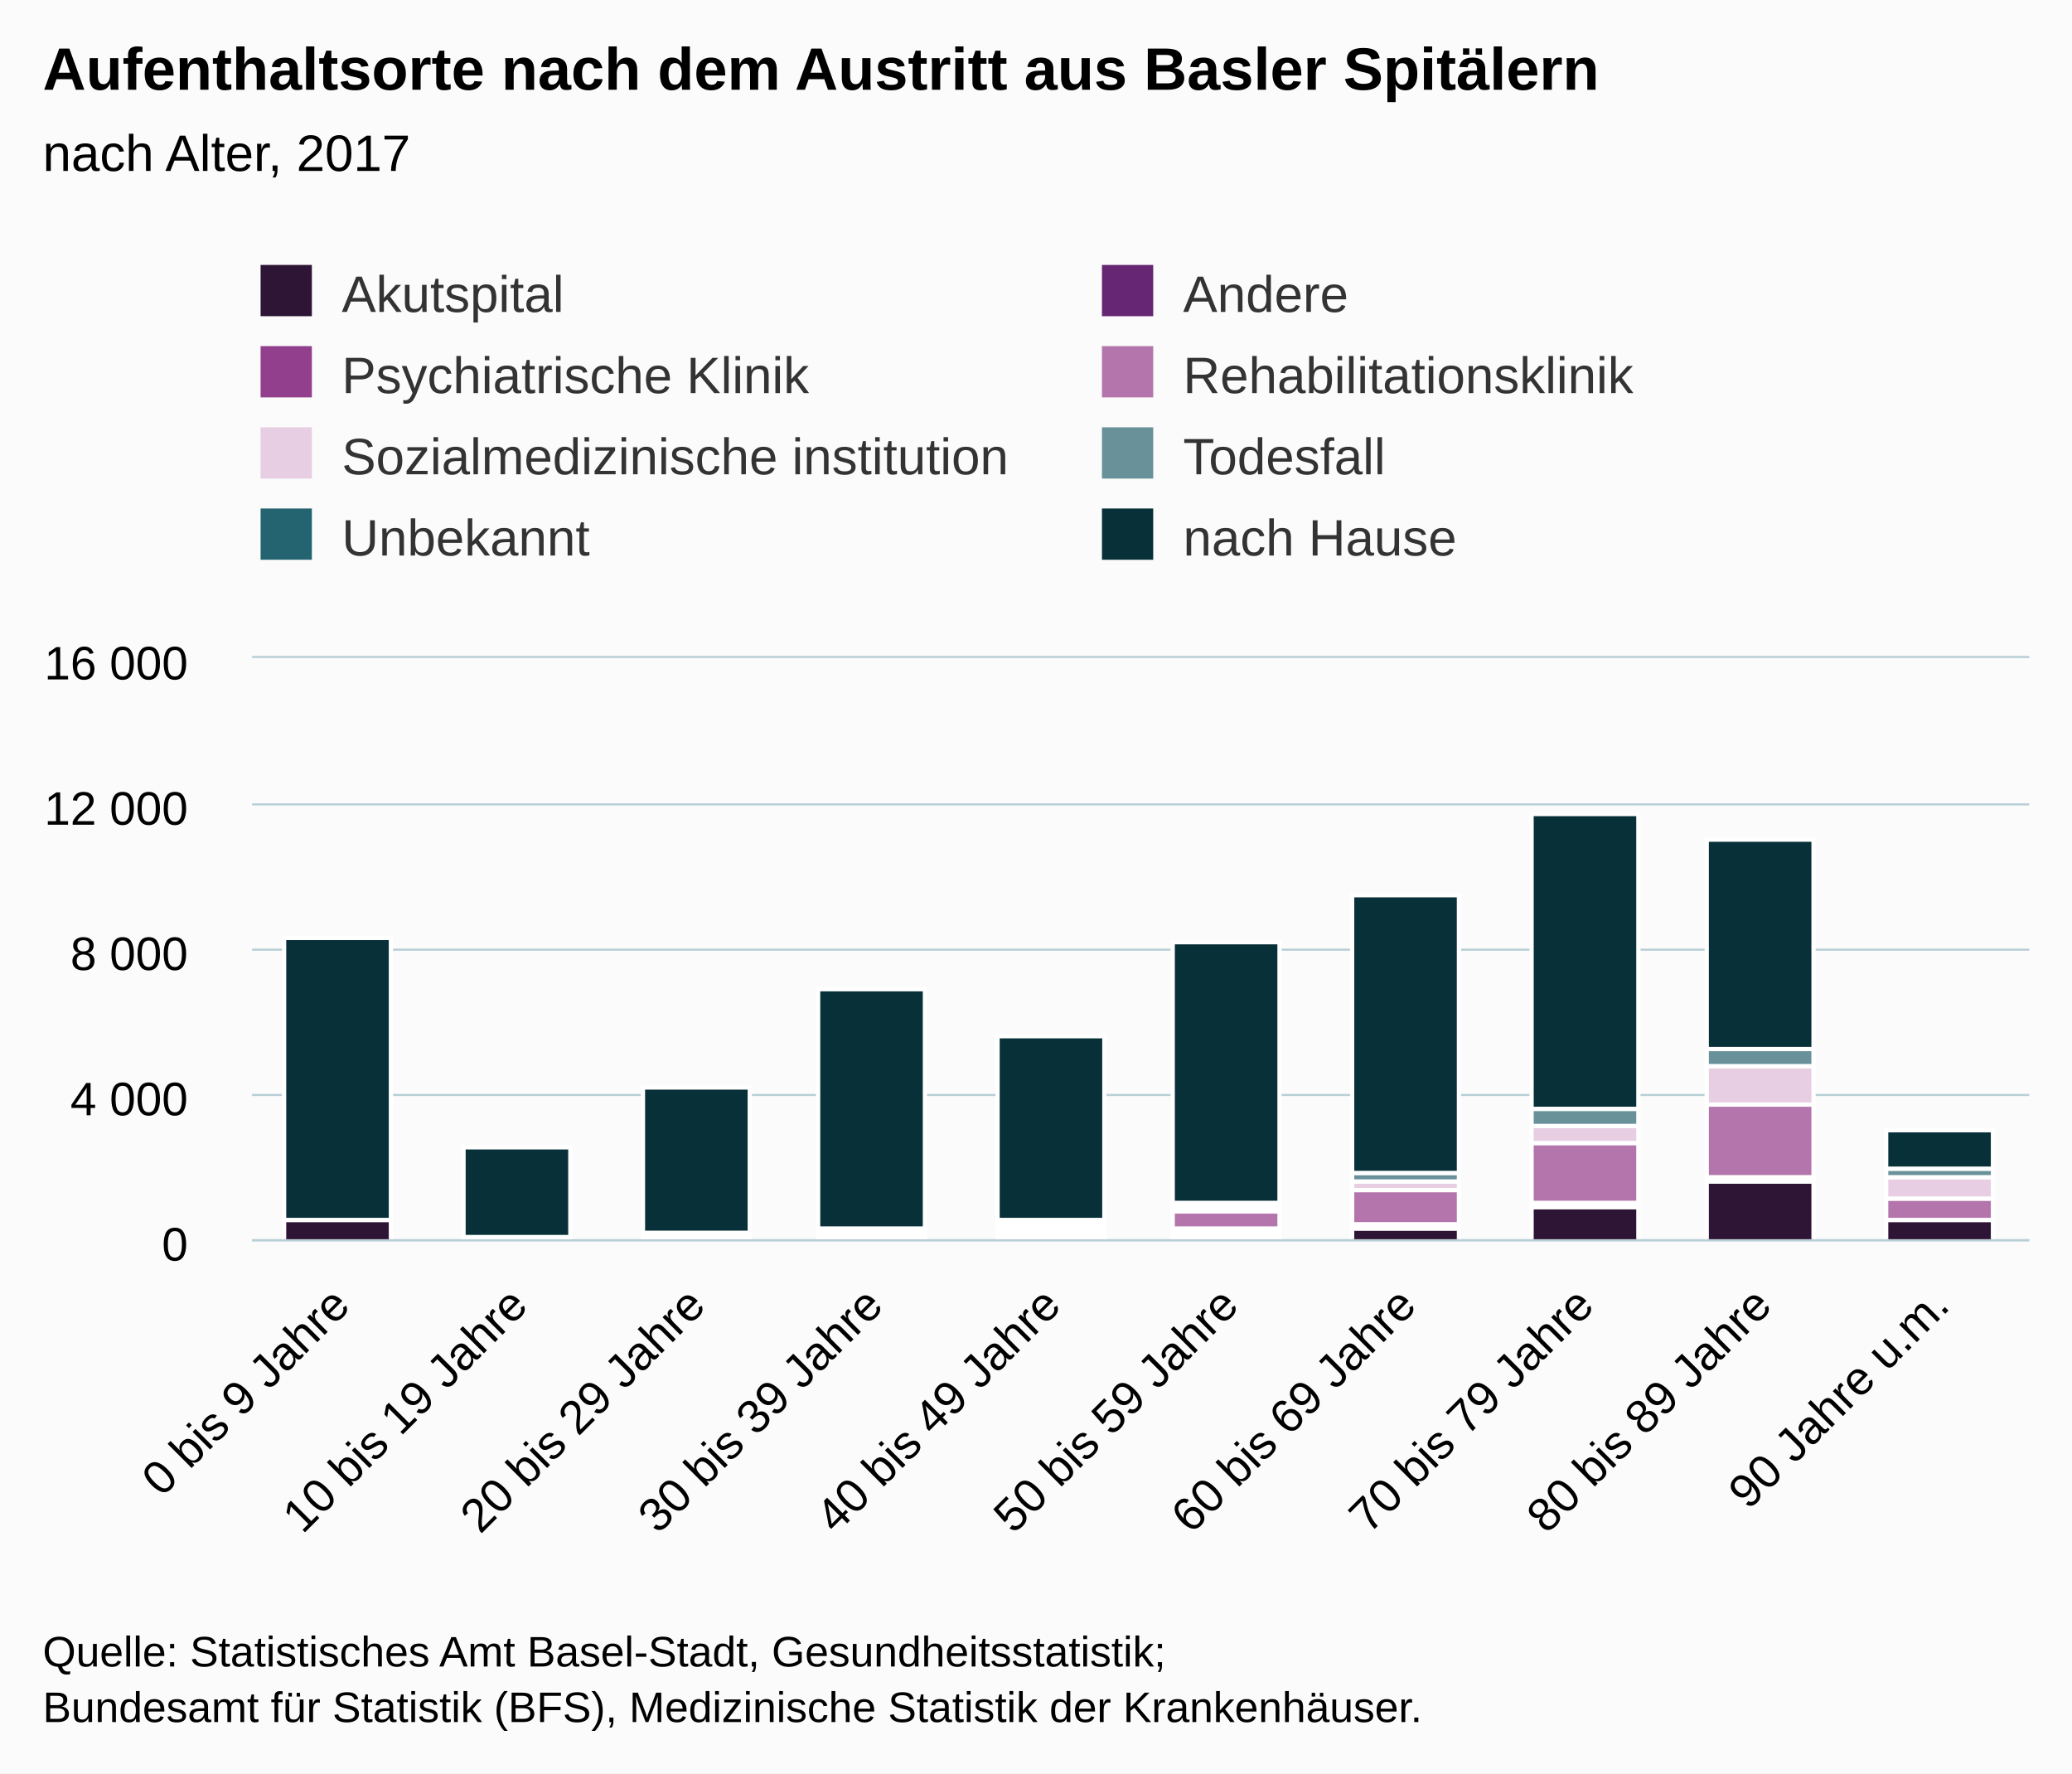
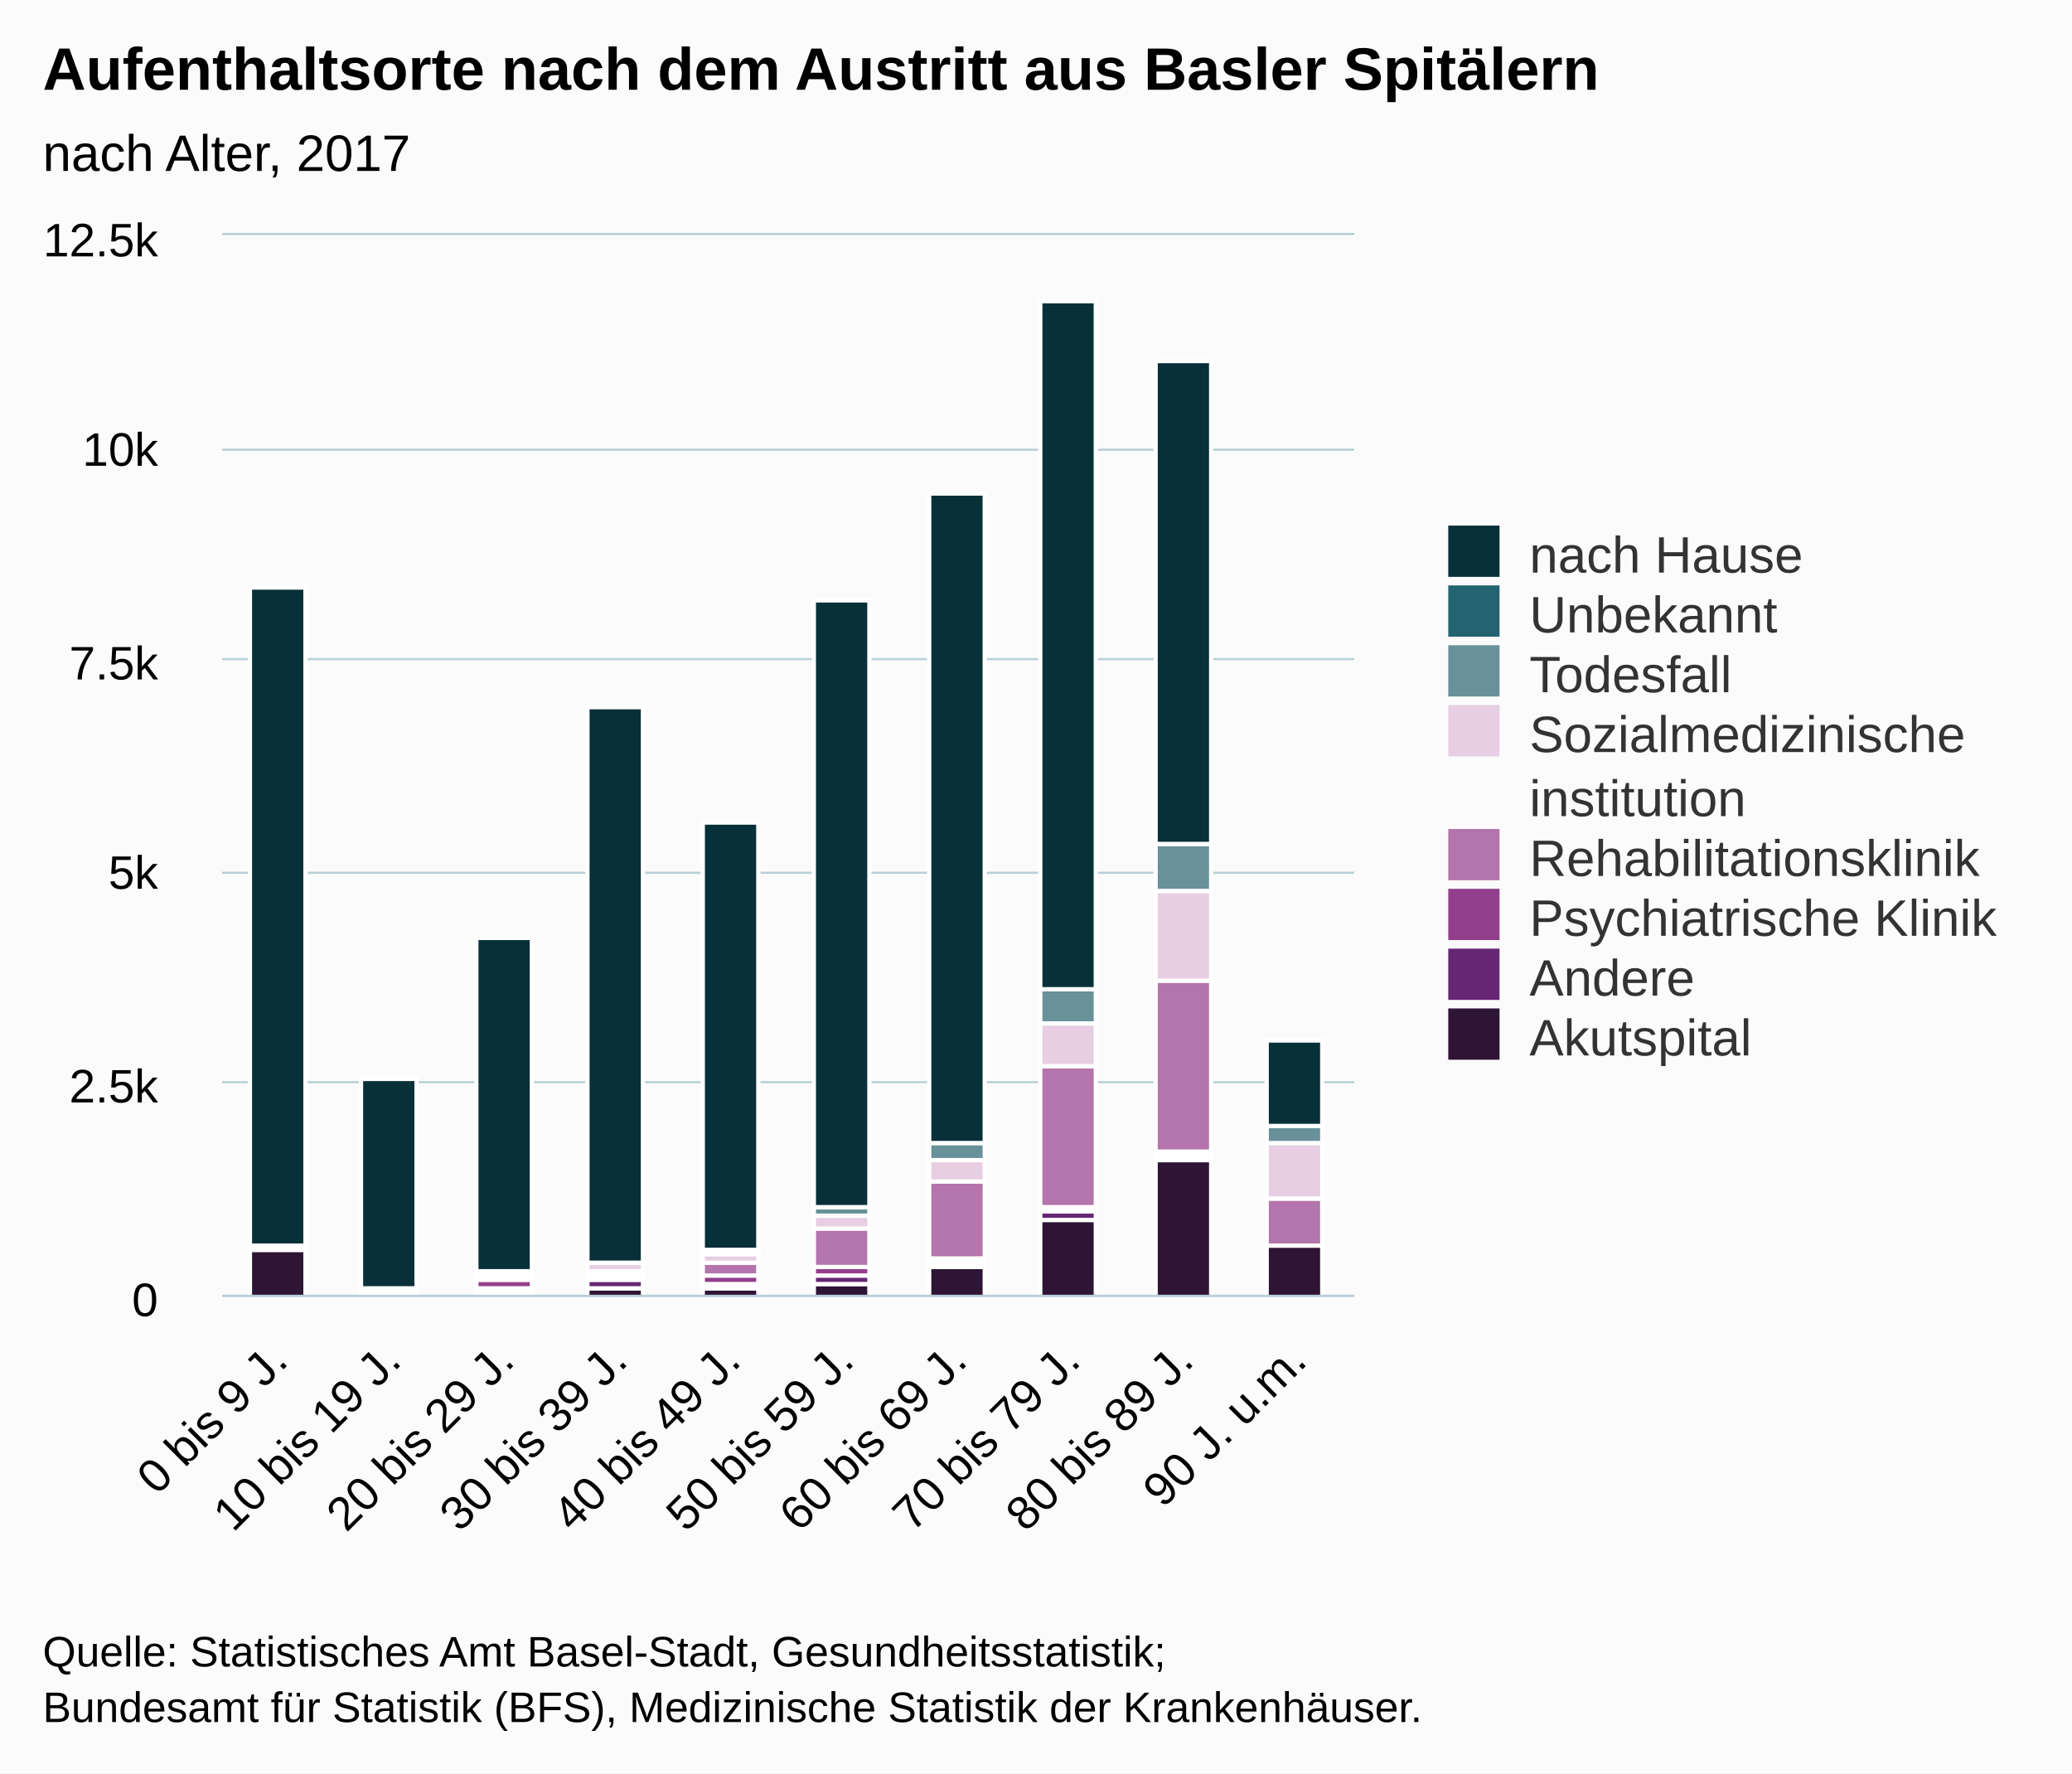
<svg xmlns="http://www.w3.org/2000/svg" version="1.1" class="highcharts-root" style="font-family:Arial;font-size:12px;" viewBox="0 0 485 415">
  <defs>
-     <clipPath id="highcharts-jjbnlhh-6">
-       <rect x="0" y="0" width="416" height="136" fill="none" />
+     <clipPath id="highcharts-l24uxcp-6">
+       <rect x="0" y="0" width="265" height="248" fill="none" />
    </clipPath>
-     <clipPath id="highcharts-jjbnlhh-7">
-       <rect x="0" y="0" width="416" height="136" fill="none" />
+     <clipPath id="highcharts-l24uxcp-7">
+       <rect x="0" y="0" width="265" height="248" fill="none" />
    </clipPath>
  </defs>
  <rect fill="#fbfbfb" class="highcharts-background" x="0" y="0" width="485" height="415" rx="0" ry="0" />
-   <rect fill="none" class="highcharts-plot-background" x="59" y="154" width="416" height="136" />
+   <rect fill="none" class="highcharts-plot-background" x="52" y="55" width="265" height="248" />
  <g class="highcharts-pane-group" data-z-index="0" />
  <g class="highcharts-grid highcharts-xaxis-grid " data-z-index="1">
-     <path fill="none" data-z-index="1" class="highcharts-grid-line" d="M 100.5 154 L 100.5 290" opacity="1" />
-     <path fill="none" data-z-index="1" class="highcharts-grid-line" d="M 141.5 154 L 141.5 290" opacity="1" />
-     <path fill="none" data-z-index="1" class="highcharts-grid-line" d="M 183.5 154 L 183.5 290" opacity="1" />
-     <path fill="none" data-z-index="1" class="highcharts-grid-line" d="M 224.5 154 L 224.5 290" opacity="1" />
-     <path fill="none" data-z-index="1" class="highcharts-grid-line" d="M 266.5 154 L 266.5 290" opacity="1" />
-     <path fill="none" data-z-index="1" class="highcharts-grid-line" d="M 308.5 154 L 308.5 290" opacity="1" />
-     <path fill="none" data-z-index="1" class="highcharts-grid-line" d="M 349.5 154 L 349.5 290" opacity="1" />
-     <path fill="none" data-z-index="1" class="highcharts-grid-line" d="M 391.5 154 L 391.5 290" opacity="1" />
-     <path fill="none" data-z-index="1" class="highcharts-grid-line" d="M 432.5 154 L 432.5 290" opacity="1" />
-     <path fill="none" data-z-index="1" class="highcharts-grid-line" d="M 474.5 154 L 474.5 290" opacity="1" />
-     <path fill="none" data-z-index="1" class="highcharts-grid-line" d="M 58.5 154 L 58.5 290" opacity="1" />
+     <path fill="none" data-z-index="1" class="highcharts-grid-line" d="M 78.5 55 L 78.5 303" opacity="1" />
+     <path fill="none" data-z-index="1" class="highcharts-grid-line" d="M 104.5 55 L 104.5 303" opacity="1" />
+     <path fill="none" data-z-index="1" class="highcharts-grid-line" d="M 131.5 55 L 131.5 303" opacity="1" />
+     <path fill="none" data-z-index="1" class="highcharts-grid-line" d="M 157.5 55 L 157.5 303" opacity="1" />
+     <path fill="none" data-z-index="1" class="highcharts-grid-line" d="M 184.5 55 L 184.5 303" opacity="1" />
+     <path fill="none" data-z-index="1" class="highcharts-grid-line" d="M 210.5 55 L 210.5 303" opacity="1" />
+     <path fill="none" data-z-index="1" class="highcharts-grid-line" d="M 237.5 55 L 237.5 303" opacity="1" />
+     <path fill="none" data-z-index="1" class="highcharts-grid-line" d="M 263.5 55 L 263.5 303" opacity="1" />
+     <path fill="none" data-z-index="1" class="highcharts-grid-line" d="M 290.5 55 L 290.5 303" opacity="1" />
+     <path fill="none" data-z-index="1" class="highcharts-grid-line" d="M 316.5 55 L 316.5 303" opacity="1" />
+     <path fill="none" data-z-index="1" class="highcharts-grid-line" d="M 51.5 55 L 51.5 303" opacity="1" />
  </g>
  <g class="highcharts-grid highcharts-yaxis-grid " data-z-index="1">
-     <path fill="none" stroke="#B9CFD7" stroke-width="0.5" data-z-index="1" class="highcharts-grid-line" d="M 59 290.25 L 475 290.25" opacity="1" />
-     <path fill="none" stroke="#B9CFD7" stroke-width="0.5" data-z-index="1" class="highcharts-grid-line" d="M 59 256.25 L 475 256.25" opacity="1" />
-     <path fill="none" stroke="#B9CFD7" stroke-width="0.5" data-z-index="1" class="highcharts-grid-line" d="M 59 222.25 L 475 222.25" opacity="1" />
-     <path fill="none" stroke="#B9CFD7" stroke-width="0.5" data-z-index="1" class="highcharts-grid-line" d="M 59 188.25 L 475 188.25" opacity="1" />
-     <path fill="none" stroke="#B9CFD7" stroke-width="0.5" data-z-index="1" class="highcharts-grid-line" d="M 59 153.75 L 475 153.75" opacity="1" />
-   </g>
-   <rect fill="none" class="highcharts-plot-border" data-z-index="1" x="59" y="154" width="416" height="136" />
+     <path fill="none" stroke="#B9CFD7" stroke-width="0.5" data-z-index="1" class="highcharts-grid-line" d="M 52 303.25 L 317 303.25" opacity="1" />
+     <path fill="none" stroke="#B9CFD7" stroke-width="0.5" data-z-index="1" class="highcharts-grid-line" d="M 52 253.25 L 317 253.25" opacity="1" />
+     <path fill="none" stroke="#B9CFD7" stroke-width="0.5" data-z-index="1" class="highcharts-grid-line" d="M 52 204.25 L 317 204.25" opacity="1" />
+     <path fill="none" stroke="#B9CFD7" stroke-width="0.5" data-z-index="1" class="highcharts-grid-line" d="M 52 154.25 L 317 154.25" opacity="1" />
+     <path fill="none" stroke="#B9CFD7" stroke-width="0.5" data-z-index="1" class="highcharts-grid-line" d="M 52 105.25 L 317 105.25" opacity="1" />
+     <path fill="none" stroke="#B9CFD7" stroke-width="0.5" data-z-index="1" class="highcharts-grid-line" d="M 52 54.75 L 317 54.75" opacity="1" />
+   </g>
+   <rect fill="none" class="highcharts-plot-border" data-z-index="1" x="52" y="55" width="265" height="248" />
  <g class="highcharts-axis highcharts-xaxis " data-z-index="2">
-     <path fill="none" class="highcharts-axis-line" stroke="#B9CFD7" stroke-width="0.5" data-z-index="7" d="M 59 290.25 L 475 290.25" />
+     <path fill="none" class="highcharts-axis-line" stroke="#B9CFD7" stroke-width="0.5" data-z-index="7" d="M 52 303.25 L 317 303.25" />
  </g>
  <g class="highcharts-axis highcharts-yaxis " data-z-index="2">
-     <path fill="none" class="highcharts-axis-line" data-z-index="7" d="M 59 154 L 59 290" />
+     <path fill="none" class="highcharts-axis-line" data-z-index="7" d="M 52 55 L 52 303" />
  </g>
  <g class="highcharts-series-group" data-z-index="3">
-     <g data-z-index="0.1" class="highcharts-series highcharts-series-0 highcharts-column-series " transform="translate(59,154) scale(1 1)" clip-path="url(#highcharts-jjbnlhh-7)">
-       <rect x="7.5" y="131.5" width="25" height="5" fill="#2E1435" stroke="#ffffff" stroke-width="1" class="highcharts-point" />
-       <rect x="49.5" y="136.5" width="25" height="0" fill="#2E1435" stroke="#ffffff" stroke-width="1" class="highcharts-point" />
-       <rect x="91.5" y="135.5" width="25" height="1" fill="#2E1435" stroke="#ffffff" stroke-width="1" class="highcharts-point" />
-       <rect x="132.5" y="135.5" width="25" height="1" fill="#2E1435" stroke="#ffffff" stroke-width="1" class="highcharts-point" />
-       <rect x="174.5" y="135.5" width="25" height="1" fill="#2E1435" stroke="#ffffff" stroke-width="1" class="highcharts-point" />
-       <rect x="215.5" y="135.5" width="25" height="1" fill="#2E1435" stroke="#ffffff" stroke-width="1" class="highcharts-point" />
-       <rect x="257.5" y="133.5" width="25" height="3" fill="#2E1435" stroke="#ffffff" stroke-width="1" class="highcharts-point" />
-       <rect x="299.5" y="128.5" width="25" height="8" fill="#2E1435" stroke="#ffffff" stroke-width="1" class="highcharts-point" />
-       <rect x="340.5" y="122.5" width="25" height="14" fill="#2E1435" stroke="#ffffff" stroke-width="1" class="highcharts-point" />
-       <rect x="382.5" y="131.5" width="25" height="5" fill="#2E1435" stroke="#ffffff" stroke-width="1" class="highcharts-point" />
-     </g>
-     <g data-z-index="0.1" class="highcharts-markers highcharts-series-0 highcharts-column-series " transform="translate(59,154) scale(1 1)" clip-path="none" />
-     <g data-z-index="0.1" class="highcharts-series highcharts-series-1 highcharts-column-series " transform="translate(59,154) scale(1 1)" clip-path="url(#highcharts-jjbnlhh-7)">
-       <rect x="7.5" y="131.5" width="25" height="0" fill="#662673" stroke="#ffffff" stroke-width="1" class="highcharts-point" />
-       <rect x="49.5" y="136.5" width="25" height="0" fill="#662673" stroke="#ffffff" stroke-width="1" class="highcharts-point" />
-       <rect x="91.5" y="135.5" width="25" height="0" fill="#662673" stroke="#ffffff" stroke-width="1" class="highcharts-point" />
-       <rect x="132.5" y="134.5" width="25" height="1" fill="#662673" stroke="#ffffff" stroke-width="1" class="highcharts-point" />
-       <rect x="174.5" y="135.5" width="25" height="0" fill="#662673" stroke="#ffffff" stroke-width="1" class="highcharts-point" />
-       <rect x="215.5" y="134.5" width="25" height="1" fill="#662673" stroke="#ffffff" stroke-width="1" class="highcharts-point" />
-       <rect x="257.5" y="133.5" width="25" height="0" fill="#662673" stroke="#ffffff" stroke-width="1" class="highcharts-point" />
-       <rect x="299.5" y="128.5" width="25" height="0" fill="#662673" stroke="#ffffff" stroke-width="1" class="highcharts-point" />
-       <rect x="340.5" y="122.5" width="25" height="0" fill="#662673" stroke="#ffffff" stroke-width="1" class="highcharts-point" />
-       <rect x="382.5" y="131.5" width="25" height="0" fill="#662673" stroke="#ffffff" stroke-width="1" class="highcharts-point" />
-     </g>
-     <g data-z-index="0.1" class="highcharts-markers highcharts-series-1 highcharts-column-series " transform="translate(59,154) scale(1 1)" clip-path="none" />
-     <g data-z-index="0.1" class="highcharts-series highcharts-series-2 highcharts-column-series " transform="translate(59,154) scale(1 1)" clip-path="url(#highcharts-jjbnlhh-7)">
-       <rect x="49.5" y="135.5" width="25" height="1" fill="#923F8D" stroke="#ffffff" stroke-width="1" class="highcharts-point" />
-       <rect x="91.5" y="134.5" width="25" height="1" fill="#923F8D" stroke="#ffffff" stroke-width="1" class="highcharts-point" />
-       <rect x="132.5" y="134.5" width="25" height="0" fill="#923F8D" stroke="#ffffff" stroke-width="1" class="highcharts-point" />
-       <rect x="174.5" y="134.5" width="25" height="1" fill="#923F8D" stroke="#ffffff" stroke-width="1" class="highcharts-point" />
-       <rect x="215.5" y="133.5" width="25" height="1" fill="#923F8D" stroke="#ffffff" stroke-width="1" class="highcharts-point" />
-       <rect x="257.5" y="132.5" width="25" height="1" fill="#923F8D" stroke="#ffffff" stroke-width="1" class="highcharts-point" />
-       <rect x="299.5" y="127.5" width="25" height="1" fill="#923F8D" stroke="#ffffff" stroke-width="1" class="highcharts-point" />
-       <rect x="340.5" y="121.5" width="25" height="1" fill="#923F8D" stroke="#ffffff" stroke-width="1" class="highcharts-point" />
-       <rect x="382.5" y="131.5" width="25" height="0" fill="#923F8D" stroke="#ffffff" stroke-width="1" class="highcharts-point" />
-     </g>
-     <g data-z-index="0.1" class="highcharts-markers highcharts-series-2 highcharts-column-series " transform="translate(59,154) scale(1 1)" clip-path="none" />
-     <g data-z-index="0.1" class="highcharts-series highcharts-series-3 highcharts-column-series " transform="translate(59,154) scale(1 1)" clip-path="url(#highcharts-jjbnlhh-7)">
-       <rect x="7.5" y="131.5" width="25" height="0" fill="#B375AB" stroke="#ffffff" stroke-width="1" class="highcharts-point" />
-       <rect x="49.5" y="135.5" width="25" height="0" fill="#B375AB" stroke="#ffffff" stroke-width="1" class="highcharts-point" />
-       <rect x="91.5" y="134.5" width="25" height="0" fill="#B375AB" stroke="#ffffff" stroke-width="1" class="highcharts-point" />
-       <rect x="132.5" y="133.5" width="25" height="1" fill="#B375AB" stroke="#ffffff" stroke-width="1" class="highcharts-point" />
-       <rect x="174.5" y="133.5" width="25" height="1" fill="#B375AB" stroke="#ffffff" stroke-width="1" class="highcharts-point" />
-       <rect x="215.5" y="129.5" width="25" height="4" fill="#B375AB" stroke="#ffffff" stroke-width="1" class="highcharts-point" />
-       <rect x="257.5" y="124.5" width="25" height="8" fill="#B375AB" stroke="#ffffff" stroke-width="1" class="highcharts-point" />
-       <rect x="299.5" y="113.5" width="25" height="14" fill="#B375AB" stroke="#ffffff" stroke-width="1" class="highcharts-point" />
-       <rect x="340.5" y="104.5" width="25" height="17" fill="#B375AB" stroke="#ffffff" stroke-width="1" class="highcharts-point" />
-       <rect x="382.5" y="126.5" width="25" height="5" fill="#B375AB" stroke="#ffffff" stroke-width="1" class="highcharts-point" />
-     </g>
-     <g data-z-index="0.1" class="highcharts-markers highcharts-series-3 highcharts-column-series " transform="translate(59,154) scale(1 1)" clip-path="none" />
-     <g data-z-index="0.1" class="highcharts-series highcharts-series-4 highcharts-column-series " transform="translate(59,154) scale(1 1)" clip-path="url(#highcharts-jjbnlhh-7)">
-       <rect x="7.5" y="131.5" width="25" height="0" fill="#E7CEE2" stroke="#ffffff" stroke-width="1" class="highcharts-point" />
-       <rect x="49.5" y="135.5" width="25" height="0" fill="#E7CEE2" stroke="#ffffff" stroke-width="1" class="highcharts-point" />
-       <rect x="91.5" y="134.5" width="25" height="0" fill="#E7CEE2" stroke="#ffffff" stroke-width="1" class="highcharts-point" />
-       <rect x="132.5" y="133.5" width="25" height="0" fill="#E7CEE2" stroke="#ffffff" stroke-width="1" class="highcharts-point" />
-       <rect x="174.5" y="132.5" width="25" height="1" fill="#E7CEE2" stroke="#ffffff" stroke-width="1" class="highcharts-point" />
-       <rect x="215.5" y="128.5" width="25" height="1" fill="#E7CEE2" stroke="#ffffff" stroke-width="1" class="highcharts-point" />
-       <rect x="257.5" y="122.5" width="25" height="2" fill="#E7CEE2" stroke="#ffffff" stroke-width="1" class="highcharts-point" />
-       <rect x="299.5" y="109.5" width="25" height="4" fill="#E7CEE2" stroke="#ffffff" stroke-width="1" class="highcharts-point" />
-       <rect x="340.5" y="95.5" width="25" height="9" fill="#E7CEE2" stroke="#ffffff" stroke-width="1" class="highcharts-point" />
-       <rect x="382.5" y="121.5" width="25" height="5" fill="#E7CEE2" stroke="#ffffff" stroke-width="1" class="highcharts-point" />
-     </g>
-     <g data-z-index="0.1" class="highcharts-markers highcharts-series-4 highcharts-column-series " transform="translate(59,154) scale(1 1)" clip-path="none" />
-     <g data-z-index="0.1" class="highcharts-series highcharts-series-5 highcharts-column-series " transform="translate(59,154) scale(1 1)" clip-path="url(#highcharts-jjbnlhh-7)">
-       <rect x="7.5" y="131.5" width="25" height="0" fill="#689199" stroke="#ffffff" stroke-width="1" class="highcharts-point" />
-       <rect x="49.5" y="135.5" width="25" height="0" fill="#689199" stroke="#ffffff" stroke-width="1" class="highcharts-point" />
-       <rect x="91.5" y="134.5" width="25" height="0" fill="#689199" stroke="#ffffff" stroke-width="1" class="highcharts-point" />
-       <rect x="132.5" y="133.5" width="25" height="0" fill="#689199" stroke="#ffffff" stroke-width="1" class="highcharts-point" />
-       <rect x="174.5" y="132.5" width="25" height="0" fill="#689199" stroke="#ffffff" stroke-width="1" class="highcharts-point" />
-       <rect x="215.5" y="127.5" width="25" height="1" fill="#689199" stroke="#ffffff" stroke-width="1" class="highcharts-point" />
-       <rect x="257.5" y="120.5" width="25" height="2" fill="#689199" stroke="#ffffff" stroke-width="1" class="highcharts-point" />
-       <rect x="299.5" y="105.5" width="25" height="4" fill="#689199" stroke="#ffffff" stroke-width="1" class="highcharts-point" />
-       <rect x="340.5" y="91.5" width="25" height="4" fill="#689199" stroke="#ffffff" stroke-width="1" class="highcharts-point" />
-       <rect x="382.5" y="119.5" width="25" height="2" fill="#689199" stroke="#ffffff" stroke-width="1" class="highcharts-point" />
-     </g>
-     <g data-z-index="0.1" class="highcharts-markers highcharts-series-5 highcharts-column-series " transform="translate(59,154) scale(1 1)" clip-path="none" />
-     <g data-z-index="0.1" class="highcharts-series highcharts-series-6 highcharts-column-series " transform="translate(59,154) scale(1 1)" clip-path="url(#highcharts-jjbnlhh-7)">
-       <rect x="7.5" y="131.5" width="25" height="0" fill="#246370" stroke="#ffffff" stroke-width="1" class="highcharts-point" />
-       <rect x="49.5" y="135.5" width="25" height="0" fill="#246370" stroke="#ffffff" stroke-width="1" class="highcharts-point" />
-       <rect x="91.5" y="134.5" width="25" height="0" fill="#246370" stroke="#ffffff" stroke-width="1" class="highcharts-point" />
-       <rect x="132.5" y="133.5" width="25" height="0" fill="#246370" stroke="#ffffff" stroke-width="1" class="highcharts-point" />
-       <rect x="174.5" y="131.5" width="25" height="1" fill="#246370" stroke="#ffffff" stroke-width="1" class="highcharts-point" />
-       <rect x="215.5" y="127.5" width="25" height="0" fill="#246370" stroke="#ffffff" stroke-width="1" class="highcharts-point" />
-       <rect x="257.5" y="120.5" width="25" height="0" fill="#246370" stroke="#ffffff" stroke-width="1" class="highcharts-point" />
-       <rect x="299.5" y="105.5" width="25" height="0" fill="#246370" stroke="#ffffff" stroke-width="1" class="highcharts-point" />
-       <rect x="340.5" y="91.5" width="25" height="0" fill="#246370" stroke="#ffffff" stroke-width="1" class="highcharts-point" />
-       <rect x="382.5" y="119.5" width="25" height="0" fill="#246370" stroke="#ffffff" stroke-width="1" class="highcharts-point" />
-     </g>
-     <g data-z-index="0.1" class="highcharts-markers highcharts-series-6 highcharts-column-series " transform="translate(59,154) scale(1 1)" clip-path="none" />
-     <g data-z-index="0.1" class="highcharts-series highcharts-series-7 highcharts-column-series " transform="translate(59,154) scale(1 1)" clip-path="url(#highcharts-jjbnlhh-7)">
-       <rect x="7.5" y="65.5" width="25" height="66" fill="#083038" stroke="#ffffff" stroke-width="1" class="highcharts-point" />
-       <rect x="49.5" y="114.5" width="25" height="21" fill="#083038" stroke="#ffffff" stroke-width="1" class="highcharts-point" />
-       <rect x="91.5" y="100.5" width="25" height="34" fill="#083038" stroke="#ffffff" stroke-width="1" class="highcharts-point" />
-       <rect x="132.5" y="77.5" width="25" height="56" fill="#083038" stroke="#ffffff" stroke-width="1" class="highcharts-point" />
-       <rect x="174.5" y="88.5" width="25" height="43" fill="#083038" stroke="#ffffff" stroke-width="1" class="highcharts-point" />
-       <rect x="215.5" y="66.5" width="25" height="61" fill="#083038" stroke="#ffffff" stroke-width="1" class="highcharts-point" />
-       <rect x="257.5" y="55.5" width="25" height="65" fill="#083038" stroke="#ffffff" stroke-width="1" class="highcharts-point" />
-       <rect x="299.5" y="36.5" width="25" height="69" fill="#083038" stroke="#ffffff" stroke-width="1" class="highcharts-point" />
-       <rect x="340.5" y="42.5" width="25" height="49" fill="#083038" stroke="#ffffff" stroke-width="1" class="highcharts-point" />
-       <rect x="382.5" y="110.5" width="25" height="9" fill="#083038" stroke="#ffffff" stroke-width="1" class="highcharts-point" />
-     </g>
-     <g data-z-index="0.1" class="highcharts-markers highcharts-series-7 highcharts-column-series " transform="translate(59,154) scale(1 1)" clip-path="none" />
+     <g data-z-index="0.1" class="highcharts-series highcharts-series-0 highcharts-column-series " transform="translate(52,55) scale(1 1)" clip-path="url(#highcharts-l24uxcp-7)">
+       <rect x="6.5" y="237.5" width="13" height="11" fill="#2E1435" stroke="#ffffff" stroke-width="1" class="highcharts-point" />
+       <rect x="32.5" y="248.5" width="13" height="0" fill="#2E1435" stroke="#ffffff" stroke-width="1" class="highcharts-point" />
+       <rect x="59.5" y="247.5" width="13" height="1" fill="#2E1435" stroke="#ffffff" stroke-width="1" class="highcharts-point" />
+       <rect x="85.5" y="246.5" width="13" height="2" fill="#2E1435" stroke="#ffffff" stroke-width="1" class="highcharts-point" />
+       <rect x="112.5" y="246.5" width="13" height="2" fill="#2E1435" stroke="#ffffff" stroke-width="1" class="highcharts-point" />
+       <rect x="138.5" y="245.5" width="13" height="3" fill="#2E1435" stroke="#ffffff" stroke-width="1" class="highcharts-point" />
+       <rect x="165.5" y="241.5" width="13" height="7" fill="#2E1435" stroke="#ffffff" stroke-width="1" class="highcharts-point" />
+       <rect x="191.5" y="230.5" width="13" height="18" fill="#2E1435" stroke="#ffffff" stroke-width="1" class="highcharts-point" />
+       <rect x="218.5" y="216.5" width="13" height="32" fill="#2E1435" stroke="#ffffff" stroke-width="1" class="highcharts-point" />
+       <rect x="244.5" y="236.5" width="13" height="12" fill="#2E1435" stroke="#ffffff" stroke-width="1" class="highcharts-point" />
+     </g>
+     <g data-z-index="0.1" class="highcharts-markers highcharts-series-0 highcharts-column-series " transform="translate(52,55) scale(1 1)" clip-path="none" />
+     <g data-z-index="0.1" class="highcharts-series highcharts-series-1 highcharts-column-series " transform="translate(52,55) scale(1 1)" clip-path="url(#highcharts-l24uxcp-7)">
+       <rect x="6.5" y="237.5" width="13" height="0" fill="#662673" stroke="#ffffff" stroke-width="1" class="highcharts-point" />
+       <rect x="32.5" y="247.5" width="13" height="1" fill="#662673" stroke="#ffffff" stroke-width="1" class="highcharts-point" />
+       <rect x="59.5" y="246.5" width="13" height="1" fill="#662673" stroke="#ffffff" stroke-width="1" class="highcharts-point" />
+       <rect x="85.5" y="244.5" width="13" height="2" fill="#662673" stroke="#ffffff" stroke-width="1" class="highcharts-point" />
+       <rect x="112.5" y="245.5" width="13" height="1" fill="#662673" stroke="#ffffff" stroke-width="1" class="highcharts-point" />
+       <rect x="138.5" y="243.5" width="13" height="2" fill="#662673" stroke="#ffffff" stroke-width="1" class="highcharts-point" />
+       <rect x="165.5" y="240.5" width="13" height="1" fill="#662673" stroke="#ffffff" stroke-width="1" class="highcharts-point" />
+       <rect x="191.5" y="228.5" width="13" height="2" fill="#662673" stroke="#ffffff" stroke-width="1" class="highcharts-point" />
+       <rect x="218.5" y="215.5" width="13" height="1" fill="#662673" stroke="#ffffff" stroke-width="1" class="highcharts-point" />
+       <rect x="244.5" y="236.5" width="13" height="0" fill="#662673" stroke="#ffffff" stroke-width="1" class="highcharts-point" />
+     </g>
+     <g data-z-index="0.1" class="highcharts-markers highcharts-series-1 highcharts-column-series " transform="translate(52,55) scale(1 1)" clip-path="none" />
+     <g data-z-index="0.1" class="highcharts-series highcharts-series-2 highcharts-column-series " transform="translate(52,55) scale(1 1)" clip-path="url(#highcharts-l24uxcp-7)">
+       <rect x="32.5" y="247.5" width="13" height="0" fill="#923F8D" stroke="#ffffff" stroke-width="1" class="highcharts-point" />
+       <rect x="59.5" y="244.5" width="13" height="2" fill="#923F8D" stroke="#ffffff" stroke-width="1" class="highcharts-point" />
+       <rect x="85.5" y="243.5" width="13" height="1" fill="#923F8D" stroke="#ffffff" stroke-width="1" class="highcharts-point" />
+       <rect x="112.5" y="243.5" width="13" height="2" fill="#923F8D" stroke="#ffffff" stroke-width="1" class="highcharts-point" />
+       <rect x="138.5" y="241.5" width="13" height="2" fill="#923F8D" stroke="#ffffff" stroke-width="1" class="highcharts-point" />
+       <rect x="165.5" y="239.5" width="13" height="1" fill="#923F8D" stroke="#ffffff" stroke-width="1" class="highcharts-point" />
+       <rect x="191.5" y="227.5" width="13" height="1" fill="#923F8D" stroke="#ffffff" stroke-width="1" class="highcharts-point" />
+       <rect x="218.5" y="214.5" width="13" height="1" fill="#923F8D" stroke="#ffffff" stroke-width="1" class="highcharts-point" />
+       <rect x="244.5" y="236.5" width="13" height="0" fill="#923F8D" stroke="#ffffff" stroke-width="1" class="highcharts-point" />
+     </g>
+     <g data-z-index="0.1" class="highcharts-markers highcharts-series-2 highcharts-column-series " transform="translate(52,55) scale(1 1)" clip-path="none" />
+     <g data-z-index="0.1" class="highcharts-series highcharts-series-3 highcharts-column-series " transform="translate(52,55) scale(1 1)" clip-path="url(#highcharts-l24uxcp-7)">
+       <rect x="6.5" y="237.5" width="13" height="0" fill="#B375AB" stroke="#ffffff" stroke-width="1" class="highcharts-point" />
+       <rect x="32.5" y="246.5" width="13" height="1" fill="#B375AB" stroke="#ffffff" stroke-width="1" class="highcharts-point" />
+       <rect x="59.5" y="244.5" width="13" height="0" fill="#B375AB" stroke="#ffffff" stroke-width="1" class="highcharts-point" />
+       <rect x="85.5" y="242.5" width="13" height="1" fill="#B375AB" stroke="#ffffff" stroke-width="1" class="highcharts-point" />
+       <rect x="112.5" y="240.5" width="13" height="3" fill="#B375AB" stroke="#ffffff" stroke-width="1" class="highcharts-point" />
+       <rect x="138.5" y="232.5" width="13" height="9" fill="#B375AB" stroke="#ffffff" stroke-width="1" class="highcharts-point" />
+       <rect x="165.5" y="221.5" width="13" height="18" fill="#B375AB" stroke="#ffffff" stroke-width="1" class="highcharts-point" />
+       <rect x="191.5" y="194.5" width="13" height="33" fill="#B375AB" stroke="#ffffff" stroke-width="1" class="highcharts-point" />
+       <rect x="218.5" y="174.5" width="13" height="40" fill="#B375AB" stroke="#ffffff" stroke-width="1" class="highcharts-point" />
+       <rect x="244.5" y="225.5" width="13" height="11" fill="#B375AB" stroke="#ffffff" stroke-width="1" class="highcharts-point" />
+     </g>
+     <g data-z-index="0.1" class="highcharts-markers highcharts-series-3 highcharts-column-series " transform="translate(52,55) scale(1 1)" clip-path="none" />
+     <g data-z-index="0.1" class="highcharts-series highcharts-series-4 highcharts-column-series " transform="translate(52,55) scale(1 1)" clip-path="url(#highcharts-l24uxcp-7)">
+       <rect x="6.5" y="237.5" width="13" height="0" fill="#E7CEE2" stroke="#ffffff" stroke-width="1" class="highcharts-point" />
+       <rect x="32.5" y="246.5" width="13" height="0" fill="#E7CEE2" stroke="#ffffff" stroke-width="1" class="highcharts-point" />
+       <rect x="59.5" y="243.5" width="13" height="1" fill="#E7CEE2" stroke="#ffffff" stroke-width="1" class="highcharts-point" />
+       <rect x="85.5" y="240.5" width="13" height="2" fill="#E7CEE2" stroke="#ffffff" stroke-width="1" class="highcharts-point" />
+       <rect x="112.5" y="238.5" width="13" height="2" fill="#E7CEE2" stroke="#ffffff" stroke-width="1" class="highcharts-point" />
+       <rect x="138.5" y="229.5" width="13" height="3" fill="#E7CEE2" stroke="#ffffff" stroke-width="1" class="highcharts-point" />
+       <rect x="165.5" y="216.5" width="13" height="5" fill="#E7CEE2" stroke="#ffffff" stroke-width="1" class="highcharts-point" />
+       <rect x="191.5" y="184.5" width="13" height="10" fill="#E7CEE2" stroke="#ffffff" stroke-width="1" class="highcharts-point" />
+       <rect x="218.5" y="153.5" width="13" height="21" fill="#E7CEE2" stroke="#ffffff" stroke-width="1" class="highcharts-point" />
+       <rect x="244.5" y="212.5" width="13" height="13" fill="#E7CEE2" stroke="#ffffff" stroke-width="1" class="highcharts-point" />
+     </g>
+     <g data-z-index="0.1" class="highcharts-markers highcharts-series-4 highcharts-column-series " transform="translate(52,55) scale(1 1)" clip-path="none" />
+     <g data-z-index="0.1" class="highcharts-series highcharts-series-5 highcharts-column-series " transform="translate(52,55) scale(1 1)" clip-path="url(#highcharts-l24uxcp-7)">
+       <rect x="6.5" y="236.5" width="13" height="1" fill="#689199" stroke="#ffffff" stroke-width="1" class="highcharts-point" />
+       <rect x="32.5" y="246.5" width="13" height="0" fill="#689199" stroke="#ffffff" stroke-width="1" class="highcharts-point" />
+       <rect x="59.5" y="243.5" width="13" height="0" fill="#689199" stroke="#ffffff" stroke-width="1" class="highcharts-point" />
+       <rect x="85.5" y="240.5" width="13" height="0" fill="#689199" stroke="#ffffff" stroke-width="1" class="highcharts-point" />
+       <rect x="112.5" y="238.5" width="13" height="0" fill="#689199" stroke="#ffffff" stroke-width="1" class="highcharts-point" />
+       <rect x="138.5" y="227.5" width="13" height="2" fill="#689199" stroke="#ffffff" stroke-width="1" class="highcharts-point" />
+       <rect x="165.5" y="212.5" width="13" height="4" fill="#689199" stroke="#ffffff" stroke-width="1" class="highcharts-point" />
+       <rect x="191.5" y="176.5" width="13" height="8" fill="#689199" stroke="#ffffff" stroke-width="1" class="highcharts-point" />
+       <rect x="218.5" y="142.5" width="13" height="11" fill="#689199" stroke="#ffffff" stroke-width="1" class="highcharts-point" />
+       <rect x="244.5" y="208.5" width="13" height="4" fill="#689199" stroke="#ffffff" stroke-width="1" class="highcharts-point" />
+     </g>
+     <g data-z-index="0.1" class="highcharts-markers highcharts-series-5 highcharts-column-series " transform="translate(52,55) scale(1 1)" clip-path="none" />
+     <g data-z-index="0.1" class="highcharts-series highcharts-series-6 highcharts-column-series " transform="translate(52,55) scale(1 1)" clip-path="url(#highcharts-l24uxcp-7)">
+       <rect x="6.5" y="236.5" width="13" height="0" fill="#246370" stroke="#ffffff" stroke-width="1" class="highcharts-point" />
+       <rect x="32.5" y="246.5" width="13" height="0" fill="#246370" stroke="#ffffff" stroke-width="1" class="highcharts-point" />
+       <rect x="59.5" y="242.5" width="13" height="1" fill="#246370" stroke="#ffffff" stroke-width="1" class="highcharts-point" />
+       <rect x="85.5" y="240.5" width="13" height="0" fill="#246370" stroke="#ffffff" stroke-width="1" class="highcharts-point" />
+       <rect x="112.5" y="237.5" width="13" height="1" fill="#246370" stroke="#ffffff" stroke-width="1" class="highcharts-point" />
+       <rect x="138.5" y="227.5" width="13" height="0" fill="#246370" stroke="#ffffff" stroke-width="1" class="highcharts-point" />
+       <rect x="165.5" y="212.5" width="13" height="0" fill="#246370" stroke="#ffffff" stroke-width="1" class="highcharts-point" />
+       <rect x="191.5" y="176.5" width="13" height="0" fill="#246370" stroke="#ffffff" stroke-width="1" class="highcharts-point" />
+       <rect x="218.5" y="142.5" width="13" height="0" fill="#246370" stroke="#ffffff" stroke-width="1" class="highcharts-point" />
+       <rect x="244.5" y="208.5" width="13" height="0" fill="#246370" stroke="#ffffff" stroke-width="1" class="highcharts-point" />
+     </g>
+     <g data-z-index="0.1" class="highcharts-markers highcharts-series-6 highcharts-column-series " transform="translate(52,55) scale(1 1)" clip-path="none" />
+     <g data-z-index="0.1" class="highcharts-series highcharts-series-7 highcharts-column-series " transform="translate(52,55) scale(1 1)" clip-path="url(#highcharts-l24uxcp-7)">
+       <rect x="6.5" y="82.5" width="13" height="154" fill="#083038" stroke="#ffffff" stroke-width="1" class="highcharts-point" />
+       <rect x="32.5" y="197.5" width="13" height="49" fill="#083038" stroke="#ffffff" stroke-width="1" class="highcharts-point" />
+       <rect x="59.5" y="164.5" width="13" height="78" fill="#083038" stroke="#ffffff" stroke-width="1" class="highcharts-point" />
+       <rect x="85.5" y="110.5" width="13" height="130" fill="#083038" stroke="#ffffff" stroke-width="1" class="highcharts-point" />
+       <rect x="112.5" y="137.5" width="13" height="100" fill="#083038" stroke="#ffffff" stroke-width="1" class="highcharts-point" />
+       <rect x="138.5" y="85.5" width="13" height="142" fill="#083038" stroke="#ffffff" stroke-width="1" class="highcharts-point" />
+       <rect x="165.5" y="60.5" width="13" height="152" fill="#083038" stroke="#ffffff" stroke-width="1" class="highcharts-point" />
+       <rect x="191.5" y="15.5" width="13" height="161" fill="#083038" stroke="#ffffff" stroke-width="1" class="highcharts-point" />
+       <rect x="218.5" y="29.5" width="13" height="113" fill="#083038" stroke="#ffffff" stroke-width="1" class="highcharts-point" />
+       <rect x="244.5" y="188.5" width="13" height="20" fill="#083038" stroke="#ffffff" stroke-width="1" class="highcharts-point" />
+     </g>
+     <g data-z-index="0.1" class="highcharts-markers highcharts-series-7 highcharts-column-series " transform="translate(52,55) scale(1 1)" clip-path="none" />
  </g>
  <text x="10" text-anchor="start" class="highcharts-title" data-z-index="4" style="color:#000000;font-size:14px;font-weight:bold;fill:#000000;" y="21">
    <tspan>Aufenthaltsorte nach dem Austritt aus Basler Spitälern</tspan>
  </text>
  <text x="10" text-anchor="start" class="highcharts-subtitle" data-z-index="4" style="color:#000000;font-size:12px;font-weight:normal;font-family:Arial;fill:#000000;" y="40">
    <tspan>nach Alter, 2017</tspan>
  </text>
-   <g class="highcharts-legend" data-z-index="7" transform="translate(51,55)">
-     <rect fill="none" class="highcharts-legend-box" rx="0" ry="0" x="0" y="0" width="389" height="87" visibility="visible" />
+   <g class="highcharts-legend" data-z-index="7" transform="translate(329,116)">
+     <rect fill="none" class="highcharts-legend-box" rx="0" ry="0" x="0" y="0" width="146" height="138" visibility="visible" />
    <g data-z-index="1">
      <g>
-         <g class="highcharts-legend-item highcharts-column-series highcharts-color-undefined highcharts-series-0" data-z-index="1" transform="translate(8,3)">
+         <g class="highcharts-legend-item highcharts-column-series highcharts-color-undefined highcharts-series-7" data-z-index="1" transform="translate(8,3)">
          <text x="21" style="color:#333333;font-size:12px;font-weight:normal;cursor:pointer;fill:#333333;" text-anchor="start" data-z-index="2" y="15">
+             <tspan>nach Hause</tspan>
+           </text>
+           <rect x="2" y="4" width="12" height="12" fill="#083038" class="highcharts-point" data-z-index="3" />
+         </g>
+         <g class="highcharts-legend-item highcharts-column-series highcharts-color-undefined highcharts-series-6" data-z-index="1" transform="translate(8,17)">
+           <text x="21" y="15" style="color:#333333;font-size:12px;font-weight:normal;cursor:pointer;fill:#333333;" text-anchor="start" data-z-index="2">
+             <tspan>Unbekannt</tspan>
+           </text>
+           <rect x="2" y="4" width="12" height="12" fill="#246370" class="highcharts-point" data-z-index="3" />
+         </g>
+         <g class="highcharts-legend-item highcharts-column-series highcharts-color-undefined highcharts-series-5" data-z-index="1" transform="translate(8,31)">
+           <text x="21" y="15" style="color:#333333;font-size:12px;font-weight:normal;cursor:pointer;fill:#333333;" text-anchor="start" data-z-index="2">
+             <tspan>Todesfall</tspan>
+           </text>
+           <rect x="2" y="4" width="12" height="12" fill="#689199" class="highcharts-point" data-z-index="3" />
+         </g>
+         <g class="highcharts-legend-item highcharts-column-series highcharts-color-undefined highcharts-series-4" data-z-index="1" transform="translate(8,45)">
+           <text x="21" y="15" style="color:#333333;font-size:12px;font-weight:normal;cursor:pointer;fill:#333333;" text-anchor="start" data-z-index="2">
+             <tspan>Sozialmedizinische</tspan>
+             <tspan x="21" dy="15">institution</tspan>
+           </text>
+           <rect x="2" y="4" width="12" height="12" fill="#E7CEE2" class="highcharts-point" data-z-index="3" />
+         </g>
+         <g class="highcharts-legend-item highcharts-column-series highcharts-color-undefined highcharts-series-3" data-z-index="1" transform="translate(8,74)">
+           <text x="21" y="15" style="color:#333333;font-size:12px;font-weight:normal;cursor:pointer;fill:#333333;" text-anchor="start" data-z-index="2">
+             <tspan>Rehabilitationsklinik</tspan>
+           </text>
+           <rect x="2" y="4" width="12" height="12" fill="#B375AB" class="highcharts-point" data-z-index="3" />
+         </g>
+         <g class="highcharts-legend-item highcharts-column-series highcharts-color-undefined highcharts-series-2" data-z-index="1" transform="translate(8,88)">
+           <text x="21" y="15" style="color:#333333;font-size:12px;font-weight:normal;cursor:pointer;fill:#333333;" text-anchor="start" data-z-index="2">
+             <tspan>Psychiatrische Klinik</tspan>
+           </text>
+           <rect x="2" y="4" width="12" height="12" fill="#923F8D" class="highcharts-point" data-z-index="3" />
+         </g>
+         <g class="highcharts-legend-item highcharts-column-series highcharts-color-undefined highcharts-series-1" data-z-index="1" transform="translate(8,102)">
+           <text x="21" y="15" style="color:#333333;font-size:12px;font-weight:normal;cursor:pointer;fill:#333333;" text-anchor="start" data-z-index="2">
+             <tspan>Andere</tspan>
+           </text>
+           <rect x="2" y="4" width="12" height="12" fill="#662673" class="highcharts-point" data-z-index="3" />
+         </g>
+         <g class="highcharts-legend-item highcharts-column-series highcharts-color-undefined highcharts-series-0" data-z-index="1" transform="translate(8,116)">
+           <text x="21" y="15" style="color:#333333;font-size:12px;font-weight:normal;cursor:pointer;fill:#333333;" text-anchor="start" data-z-index="2">
            <tspan>Akutspital</tspan>
          </text>
          <rect x="2" y="4" width="12" height="12" fill="#2E1435" class="highcharts-point" data-z-index="3" />
        </g>
-         <g class="highcharts-legend-item highcharts-column-series highcharts-color-undefined highcharts-series-1" data-z-index="1" transform="translate(204.9375,3)">
-           <text x="21" y="15" style="color:#333333;font-size:12px;font-weight:normal;cursor:pointer;fill:#333333;" text-anchor="start" data-z-index="2">
-             <tspan>Andere</tspan>
-           </text>
-           <rect x="2" y="4" width="12" height="12" fill="#662673" class="highcharts-point" data-z-index="3" />
-         </g>
-         <g class="highcharts-legend-item highcharts-column-series highcharts-color-undefined highcharts-series-2" data-z-index="1" transform="translate(8,22)">
-           <text x="21" y="15" style="color:#333333;font-size:12px;font-weight:normal;cursor:pointer;fill:#333333;" text-anchor="start" data-z-index="2">
-             <tspan>Psychiatrische Klinik</tspan>
-           </text>
-           <rect x="2" y="4" width="12" height="12" fill="#923F8D" class="highcharts-point" data-z-index="3" />
-         </g>
-         <g class="highcharts-legend-item highcharts-column-series highcharts-color-undefined highcharts-series-3" data-z-index="1" transform="translate(204.9375,22)">
-           <text x="21" y="15" style="color:#333333;font-size:12px;font-weight:normal;cursor:pointer;fill:#333333;" text-anchor="start" data-z-index="2">
-             <tspan>Rehabilitationsklinik</tspan>
-           </text>
-           <rect x="2" y="4" width="12" height="12" fill="#B375AB" class="highcharts-point" data-z-index="3" />
-         </g>
-         <g class="highcharts-legend-item highcharts-column-series highcharts-color-undefined highcharts-series-4" data-z-index="1" transform="translate(8,41)">
-           <text x="21" y="15" style="color:#333333;font-size:12px;font-weight:normal;cursor:pointer;fill:#333333;" text-anchor="start" data-z-index="2">
-             <tspan>Sozialmedizinische institution</tspan>
-           </text>
-           <rect x="2" y="4" width="12" height="12" fill="#E7CEE2" class="highcharts-point" data-z-index="3" />
-         </g>
-         <g class="highcharts-legend-item highcharts-column-series highcharts-color-undefined highcharts-series-5" data-z-index="1" transform="translate(204.9375,41)">
-           <text x="21" y="15" style="color:#333333;font-size:12px;font-weight:normal;cursor:pointer;fill:#333333;" text-anchor="start" data-z-index="2">
-             <tspan>Todesfall</tspan>
-           </text>
-           <rect x="2" y="4" width="12" height="12" fill="#689199" class="highcharts-point" data-z-index="3" />
-         </g>
-         <g class="highcharts-legend-item highcharts-column-series highcharts-color-undefined highcharts-series-6" data-z-index="1" transform="translate(8,60)">
-           <text x="21" y="15" style="color:#333333;font-size:12px;font-weight:normal;cursor:pointer;fill:#333333;" text-anchor="start" data-z-index="2">
-             <tspan>Unbekannt</tspan>
-           </text>
-           <rect x="2" y="4" width="12" height="12" fill="#246370" class="highcharts-point" data-z-index="3" />
-         </g>
-         <g class="highcharts-legend-item highcharts-column-series highcharts-color-undefined highcharts-series-7" data-z-index="1" transform="translate(204.9375,60)">
-           <text x="21" y="15" style="color:#333333;font-size:12px;font-weight:normal;cursor:pointer;fill:#333333;" text-anchor="start" data-z-index="2">
-             <tspan>nach Hause</tspan>
-           </text>
-           <rect x="2" y="4" width="12" height="12" fill="#083038" class="highcharts-point" data-z-index="3" />
-         </g>
      </g>
    </g>
  </g>
  <g class="highcharts-axis-labels highcharts-xaxis-labels " data-z-index="7">
-     <text x="82.393" style="color:#000000;cursor:default;font-size:11px;fill:#000000;" text-anchor="end" transform="translate(0,0) rotate(-45 82.39272 306)" y="306" opacity="1">
-       <tspan>0 bis 9 Jahre</tspan>
-     </text>
-     <text x="123.993" style="color:#000000;cursor:default;font-size:11px;fill:#000000;" text-anchor="end" transform="translate(0,0) rotate(-45 123.9927 306)" y="306" opacity="1">
-       <tspan>10 bis 19 Jahre</tspan>
-     </text>
-     <text x="165.593" style="color:#000000;cursor:default;font-size:11px;fill:#000000;" text-anchor="end" transform="translate(0,0) rotate(-45 165.5927 306)" y="306" opacity="1">
-       <tspan>20 bis 29 Jahre</tspan>
-     </text>
-     <text x="207.193" style="color:#000000;cursor:default;font-size:11px;fill:#000000;" text-anchor="end" transform="translate(0,0) rotate(-45 207.1927 306)" y="306" opacity="1">
-       <tspan>30 bis 39 Jahre</tspan>
-     </text>
-     <text x="248.793" style="color:#000000;cursor:default;font-size:11px;fill:#000000;" text-anchor="end" transform="translate(0,0) rotate(-45 248.7927 306)" y="306" opacity="1">
-       <tspan>40 bis 49 Jahre</tspan>
-     </text>
-     <text x="290.393" style="color:#000000;cursor:default;font-size:11px;fill:#000000;" text-anchor="end" transform="translate(0,0) rotate(-45 290.3927 306)" y="306" opacity="1">
-       <tspan>50 bis 59 Jahre</tspan>
-     </text>
-     <text x="331.993" style="color:#000000;cursor:default;font-size:11px;fill:#000000;" text-anchor="end" transform="translate(0,0) rotate(-45 331.9927 306)" y="306" opacity="1">
-       <tspan>60 bis 69 Jahre</tspan>
-     </text>
-     <text x="373.593" style="color:#000000;cursor:default;font-size:11px;fill:#000000;" text-anchor="end" transform="translate(0,0) rotate(-45 373.5927 306)" y="306" opacity="1">
-       <tspan>70 bis 79 Jahre</tspan>
-     </text>
-     <text x="415.193" style="color:#000000;cursor:default;font-size:11px;fill:#000000;" text-anchor="end" transform="translate(0,0) rotate(-45 415.1927 306)" y="306" opacity="1">
-       <tspan>80 bis 89 Jahre</tspan>
-     </text>
-     <text x="456.793" style="color:#000000;cursor:default;font-size:11px;fill:#000000;" text-anchor="end" transform="translate(0,0) rotate(-45 456.7927 306)" y="306" opacity="1">
-       <tspan>90 Jahre u.m.</tspan>
+     <text x="67.843" style="color:#000000;cursor:default;font-size:11px;fill:#000000;" text-anchor="end" transform="translate(0,0) rotate(-45 67.84272 319)" y="319" opacity="1">
+       <tspan>0 bis 9 J.</tspan>
+     </text>
+     <text x="94.343" style="color:#000000;cursor:default;font-size:11px;fill:#000000;" text-anchor="end" transform="translate(0,0) rotate(-45 94.34272 319)" y="319" opacity="1">
+       <tspan>10 bis 19 J.</tspan>
+     </text>
+     <text x="120.843" style="color:#000000;cursor:default;font-size:11px;fill:#000000;" text-anchor="end" transform="translate(0,0) rotate(-45 120.8427 319)" y="319" opacity="1">
+       <tspan>20 bis 29 J.</tspan>
+     </text>
+     <text x="147.343" style="color:#000000;cursor:default;font-size:11px;fill:#000000;" text-anchor="end" transform="translate(0,0) rotate(-45 147.3427 319)" y="319" opacity="1">
+       <tspan>30 bis 39 J.</tspan>
+     </text>
+     <text x="173.843" style="color:#000000;cursor:default;font-size:11px;fill:#000000;" text-anchor="end" transform="translate(0,0) rotate(-45 173.8427 319)" y="319" opacity="1">
+       <tspan>40 bis 49 J.</tspan>
+     </text>
+     <text x="200.343" style="color:#000000;cursor:default;font-size:11px;fill:#000000;" text-anchor="end" transform="translate(0,0) rotate(-45 200.3427 319)" y="319" opacity="1">
+       <tspan>50 bis 59 J.</tspan>
+     </text>
+     <text x="226.843" style="color:#000000;cursor:default;font-size:11px;fill:#000000;" text-anchor="end" transform="translate(0,0) rotate(-45 226.8427 319)" y="319" opacity="1">
+       <tspan>60 bis 69 J.</tspan>
+     </text>
+     <text x="253.343" style="color:#000000;cursor:default;font-size:11px;fill:#000000;" text-anchor="end" transform="translate(0,0) rotate(-45 253.3427 319)" y="319" opacity="1">
+       <tspan>70 bis 79 J.</tspan>
+     </text>
+     <text x="279.843" style="color:#000000;cursor:default;font-size:11px;fill:#000000;" text-anchor="end" transform="translate(0,0) rotate(-45 279.8427 319)" y="319" opacity="1">
+       <tspan>80 bis 89 J.</tspan>
+     </text>
+     <text x="306.343" style="color:#000000;cursor:default;font-size:11px;fill:#000000;" text-anchor="end" transform="translate(0,0) rotate(-45 306.3427 319)" y="319" opacity="1">
+       <tspan>90 J. u.m.</tspan>
    </text>
  </g>
  <g class="highcharts-axis-labels highcharts-yaxis-labels " data-z-index="7">
-     <text x="44" style="color:#000000;cursor:default;font-size:11px;fill:#000000;" text-anchor="end" transform="translate(0,0)" y="295" opacity="1">0</text>
-     <text x="44" style="color:#000000;cursor:default;font-size:11px;fill:#000000;" text-anchor="end" transform="translate(0,0)" y="261" opacity="1">
-       <tspan>4 000</tspan>
-     </text>
-     <text x="44" style="color:#000000;cursor:default;font-size:11px;fill:#000000;" text-anchor="end" transform="translate(0,0)" y="227" opacity="1">
-       <tspan>8 000</tspan>
-     </text>
-     <text x="44" style="color:#000000;cursor:default;font-size:11px;fill:#000000;" text-anchor="end" transform="translate(0,0)" y="193" opacity="1">
-       <tspan>12 000</tspan>
-     </text>
-     <text x="44" style="color:#000000;cursor:default;font-size:11px;fill:#000000;" text-anchor="end" transform="translate(0,0)" y="159" opacity="1">
-       <tspan>16 000</tspan>
-     </text>
+     <text x="37" style="color:#000000;cursor:default;font-size:11px;fill:#000000;" text-anchor="end" transform="translate(0,0)" y="308" opacity="1">0</text>
+     <text x="37" style="color:#000000;cursor:default;font-size:11px;fill:#000000;" text-anchor="end" transform="translate(0,0)" y="258" opacity="1">2.5k</text>
+     <text x="37" style="color:#000000;cursor:default;font-size:11px;fill:#000000;" text-anchor="end" transform="translate(0,0)" y="208" opacity="1">5k</text>
+     <text x="37" style="color:#000000;cursor:default;font-size:11px;fill:#000000;" text-anchor="end" transform="translate(0,0)" y="159" opacity="1">7.5k</text>
+     <text x="37" style="color:#000000;cursor:default;font-size:11px;fill:#000000;" text-anchor="end" transform="translate(0,0)" y="109" opacity="1">10k</text>
+     <text x="37" style="color:#000000;cursor:default;font-size:11px;fill:#000000;" text-anchor="end" transform="translate(0,0)" y="60" opacity="1">12.5k</text>
  </g>
  <text x="10" class="highcharts-credits" text-anchor="start" data-z-index="8" style="cursor:default;color:#000000;font-size:10px;fill:#000000;" y="390">
    <tspan>Quelle: Statistisches Amt Basel-Stadt, Gesundheitsstatistik;</tspan>
    <tspan x="10" dy="13">Bundesamt für Statistik (BFS), Medizinische Statistik der Krankenhäuser.</tspan>
  </text>
</svg>
